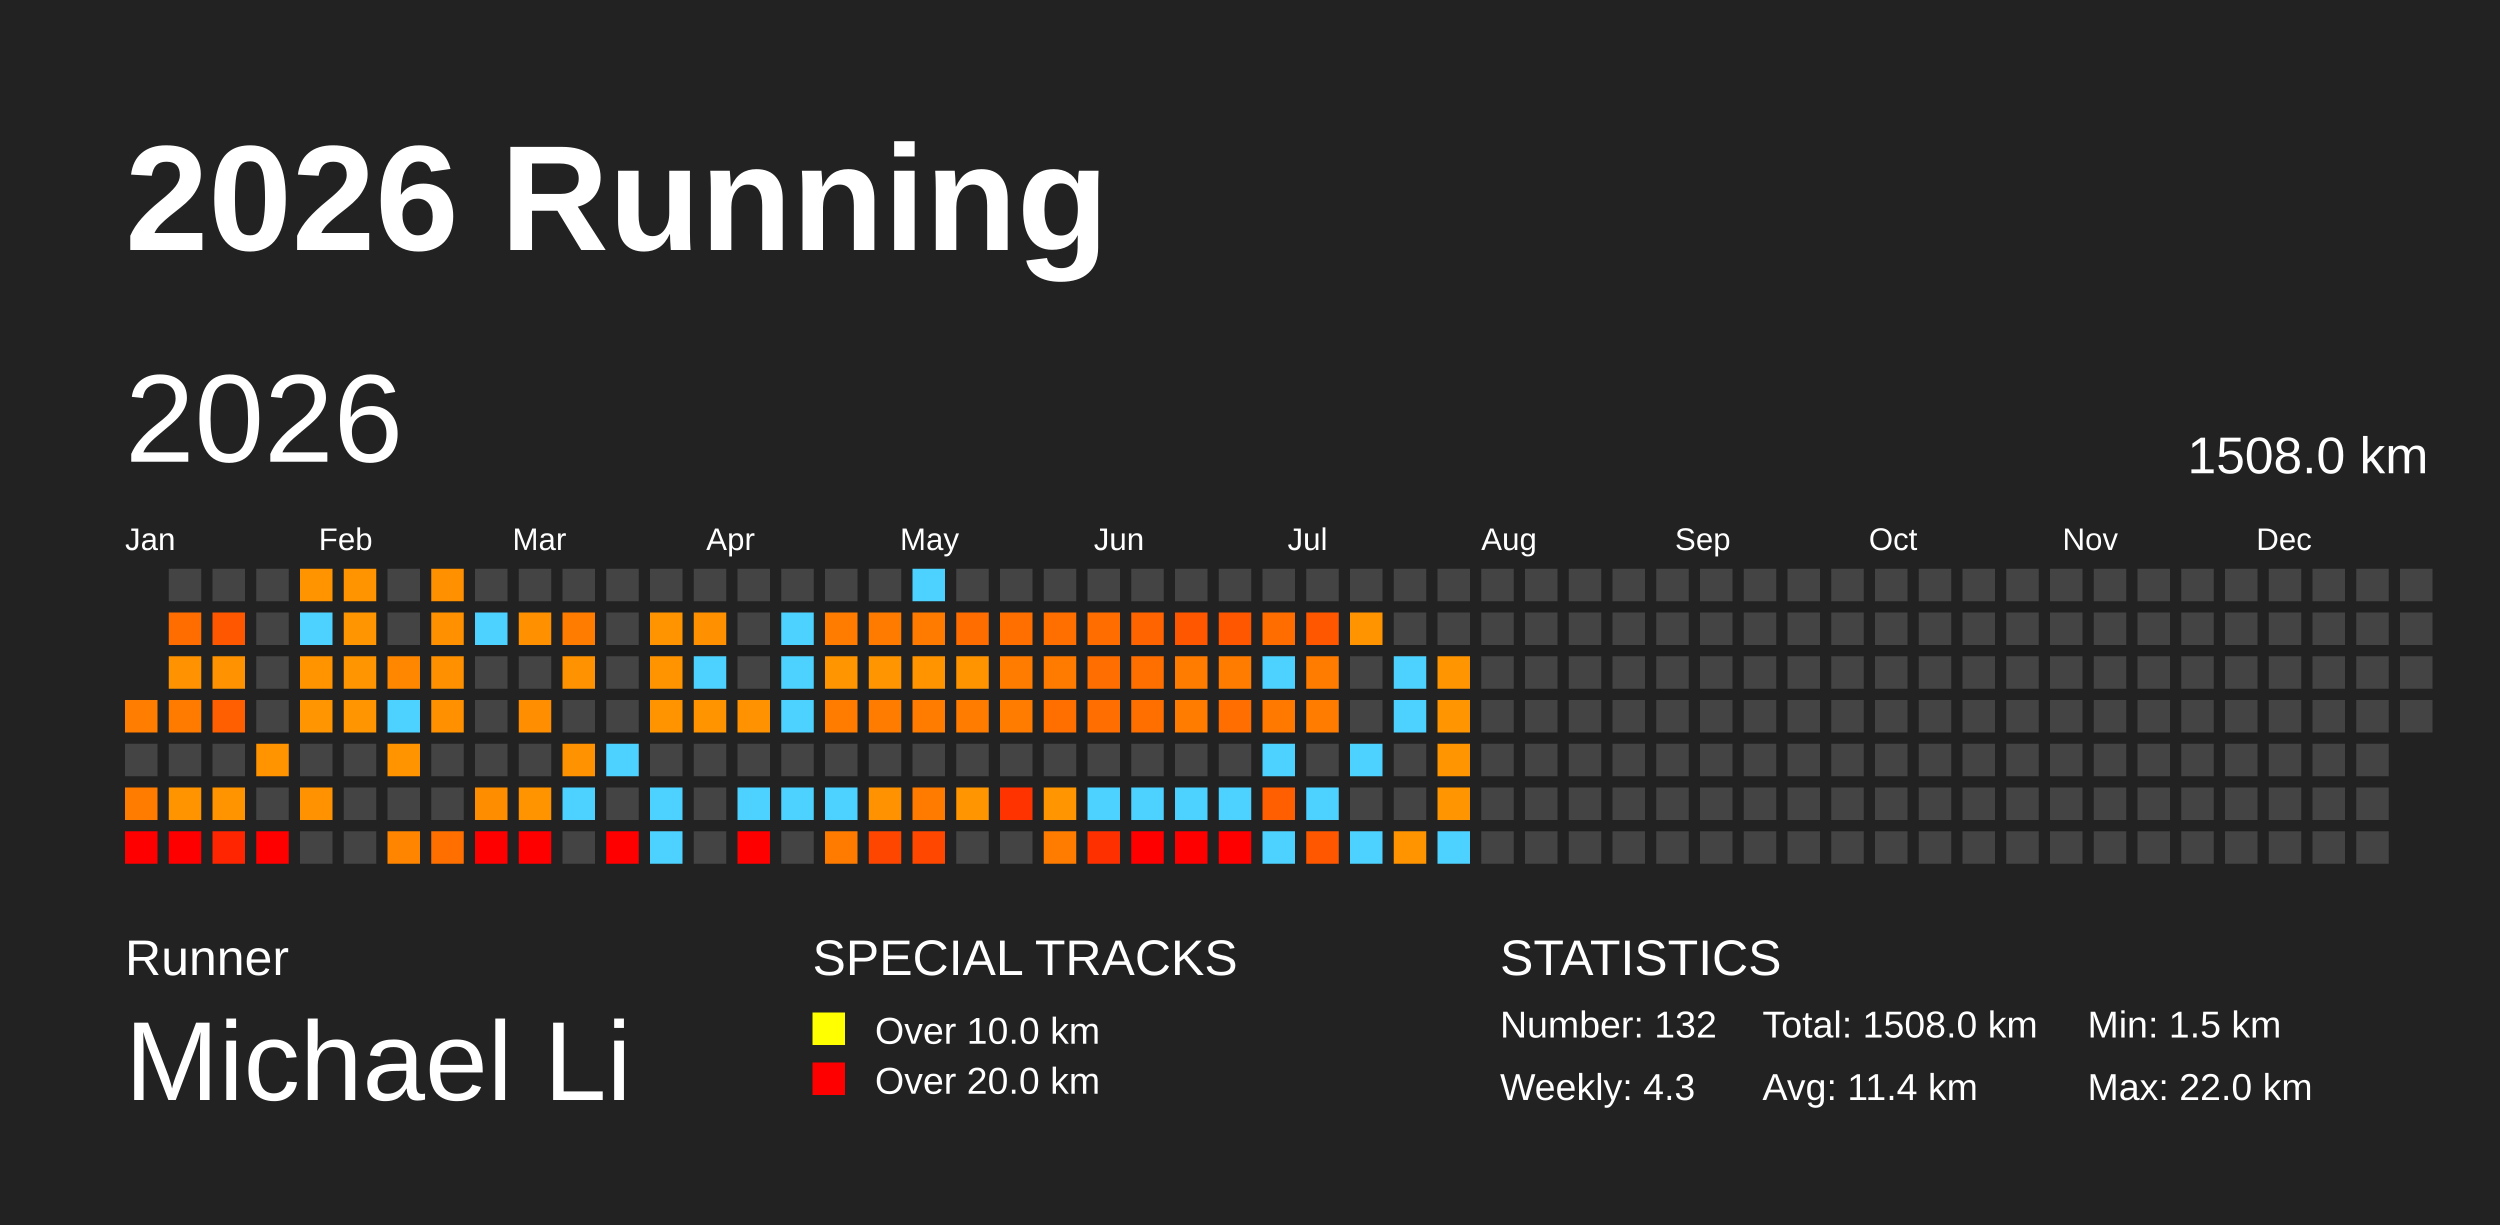
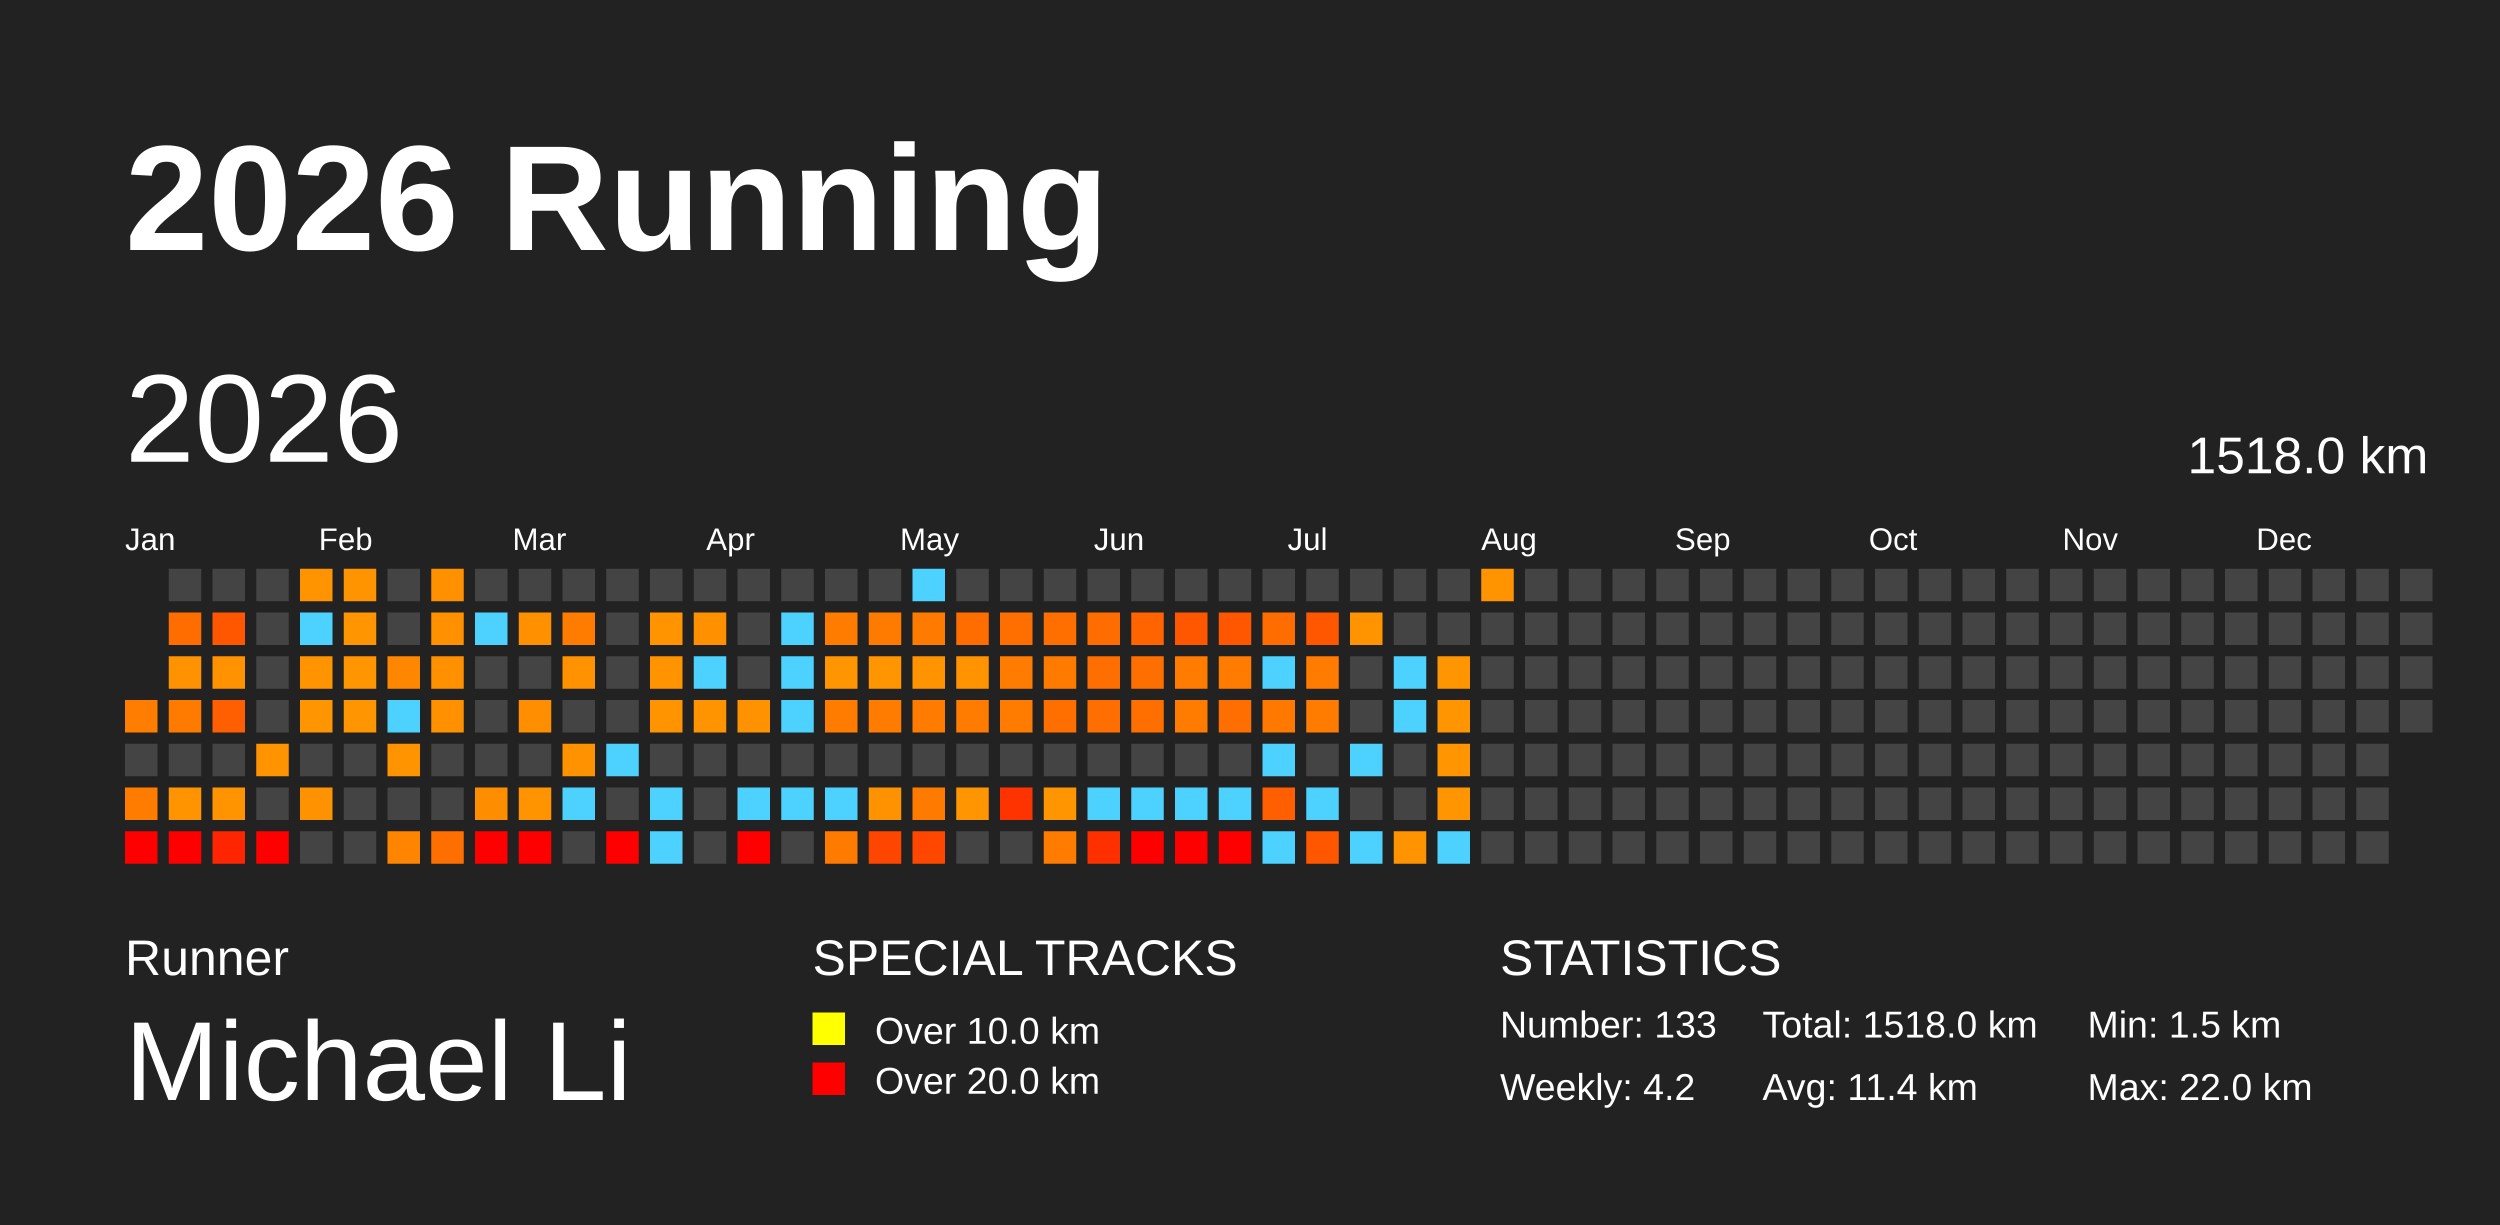
<svg xmlns="http://www.w3.org/2000/svg" baseProfile="full" height="98mm" version="1.1" viewBox="0,0,200,98" width="200mm">
  <defs />
  <rect fill="#222222" height="98" width="200" x="0" y="0" />
  <text fill="#FFFFFF" style="font-size:12px; font-family:Arial; font-weight:bold;" x="10" y="20">2026 Running</text>
  <text fill="#FFFFFF" style="font-size:4px; font-family:Arial" x="10" y="78">Runner</text>
  <text fill="#FFFFFF" style="font-size:9px; font-family:Arial" x="10" y="88">Michael Li</text>
  <text fill="#FFFFFF" style="font-size:4px; font-family:Arial" x="65" y="78">SPECIAL TRACKS</text>
  <rect fill="yellow" height="2.6" width="2.6" x="65" y="81" />
  <text fill="#FFFFFF" style="font-size:3px; font-family:Arial" x="70" y="83.5">Over 10.0 km</text>
  <rect fill="red" height="2.6" width="2.6" x="65" y="85" />
  <text fill="#FFFFFF" style="font-size:3px; font-family:Arial" x="70" y="87.5">Over 20.0 km</text>
  <text fill="#FFFFFF" style="font-size:4px; font-family:Arial" x="120" y="78">STATISTICS</text>
-   <text fill="#FFFFFF" style="font-size:3px; font-family:Arial" x="120" y="83">Number: 132</text>
-   <text fill="#FFFFFF" style="font-size:3px; font-family:Arial" x="120" y="88">Weekly: 4.3</text>
-   <text fill="#FFFFFF" style="font-size:3px; font-family:Arial" x="141" y="83">Total: 1508.0 km</text>
+   <text fill="#FFFFFF" style="font-size:3px; font-family:Arial" x="120" y="83">Number: 133</text>
+   <text fill="#FFFFFF" style="font-size:3px; font-family:Arial" x="120" y="88">Weekly: 4.2</text>
+   <text fill="#FFFFFF" style="font-size:3px; font-family:Arial" x="141" y="83">Total: 1518.0 km</text>
  <text fill="#FFFFFF" style="font-size:3px; font-family:Arial" x="141" y="88">Avg: 11.4 km</text>
  <text fill="#FFFFFF" style="font-size:3px; font-family:Arial" x="167" y="83">Min: 1.5 km</text>
  <text fill="#FFFFFF" style="font-size:3px; font-family:Arial" x="167" y="88">Max: 22.0 km</text>
  <text dominant-baseline="hanging" fill="#FFFFFF" style="font-size:10.0px; font-family:Arial;" x="10" y="30">2026</text>
-   <text dominant-baseline="hanging" fill="#FFFFFF" style="font-size:4.125px; font-family:Arial;" x="175" y="35">1508.0 km</text>
+   <text dominant-baseline="hanging" fill="#FFFFFF" style="font-size:4.125px; font-family:Arial;" x="175" y="35">1518.0 km</text>
  <text fill="#FFFFFF" style="font-size:2.5px; font-family:Arial" x="10.0" y="44">Jan</text>
  <text fill="#FFFFFF" style="font-size:2.5px; font-family:Arial" x="25.5" y="44">Feb</text>
  <text fill="#FFFFFF" style="font-size:2.5px; font-family:Arial" x="41.0" y="44">Mar</text>
  <text fill="#FFFFFF" style="font-size:2.5px; font-family:Arial" x="56.5" y="44">Apr</text>
  <text fill="#FFFFFF" style="font-size:2.5px; font-family:Arial" x="72.0" y="44">May</text>
  <text fill="#FFFFFF" style="font-size:2.5px; font-family:Arial" x="87.5" y="44">Jun</text>
  <text fill="#FFFFFF" style="font-size:2.5px; font-family:Arial" x="103.0" y="44">Jul</text>
  <text fill="#FFFFFF" style="font-size:2.5px; font-family:Arial" x="118.5" y="44">Aug</text>
  <text fill="#FFFFFF" style="font-size:2.5px; font-family:Arial" x="134.0" y="44">Sep</text>
  <text fill="#FFFFFF" style="font-size:2.5px; font-family:Arial" x="149.5" y="44">Oct</text>
  <text fill="#FFFFFF" style="font-size:2.5px; font-family:Arial" x="165.0" y="44">Nov</text>
  <text fill="#FFFFFF" style="font-size:2.5px; font-family:Arial" x="180.5" y="44">Dec</text>
  <rect fill="#ff7d00" height="2.6" width="2.6" x="10.0" y="56.0" />
  <rect fill="#444444" height="2.6" width="2.6" x="10.0" y="59.5" />
  <rect fill="#ff7c00" height="2.6" width="2.6" x="10.0" y="63.0" />
  <rect fill="red" height="2.6" width="2.6" x="10.0" y="66.5" />
  <rect fill="#444444" height="2.6" width="2.6" x="13.5" y="45.5" />
  <rect fill="#ff6d00" height="2.6" width="2.6" x="13.5" y="49.0" />
  <rect fill="#ff9200" height="2.6" width="2.6" x="13.5" y="52.5" />
  <rect fill="#ff7b00" height="2.6" width="2.6" x="13.5" y="56.0" />
  <rect fill="#444444" height="2.6" width="2.6" x="13.5" y="59.5" />
  <rect fill="#ff9300" height="2.6" width="2.6" x="13.5" y="63.0" />
  <rect fill="red" height="2.6" width="2.6" x="13.5" y="66.5" />
  <rect fill="#444444" height="2.6" width="2.6" x="17.0" y="45.5" />
  <rect fill="#ff5600" height="2.6" width="2.6" x="17.0" y="49.0" />
  <rect fill="#ff9200" height="2.6" width="2.6" x="17.0" y="52.5" />
  <rect fill="#ff5f00" height="2.6" width="2.6" x="17.0" y="56.0" />
  <rect fill="#444444" height="2.6" width="2.6" x="17.0" y="59.5" />
  <rect fill="#ff9400" height="2.6" width="2.6" x="17.0" y="63.0" />
  <rect fill="#ff2500" height="2.6" width="2.6" x="17.0" y="66.5" />
  <rect fill="#444444" height="2.6" width="2.6" x="20.5" y="45.5" />
  <rect fill="#444444" height="2.6" width="2.6" x="20.5" y="49.0" />
  <rect fill="#444444" height="2.6" width="2.6" x="20.5" y="52.5" />
  <rect fill="#444444" height="2.6" width="2.6" x="20.5" y="56.0" />
  <rect fill="#ff9300" height="2.6" width="2.6" x="20.5" y="59.5" />
  <rect fill="#444444" height="2.6" width="2.6" x="20.5" y="63.0" />
  <rect fill="red" height="2.6" width="2.6" x="20.5" y="66.5" />
  <rect fill="#ff9400" height="2.6" width="2.6" x="24.0" y="45.5" />
  <rect fill="#4dd2ff" height="2.6" width="2.6" x="24.0" y="49.0" />
  <rect fill="#ff9300" height="2.6" width="2.6" x="24.0" y="52.5" />
  <rect fill="#ff9500" height="2.6" width="2.6" x="24.0" y="56.0" />
  <rect fill="#444444" height="2.6" width="2.6" x="24.0" y="59.5" />
  <rect fill="#ff9200" height="2.6" width="2.6" x="24.0" y="63.0" />
  <rect fill="#444444" height="2.6" width="2.6" x="24.0" y="66.5" />
  <rect fill="#ff9400" height="2.6" width="2.6" x="27.5" y="45.5" />
  <rect fill="#ff9500" height="2.6" width="2.6" x="27.5" y="49.0" />
  <rect fill="#ff9500" height="2.6" width="2.6" x="27.5" y="52.5" />
  <rect fill="#ff9500" height="2.6" width="2.6" x="27.5" y="56.0" />
  <rect fill="#444444" height="2.6" width="2.6" x="27.5" y="59.5" />
  <rect fill="#444444" height="2.6" width="2.6" x="27.5" y="63.0" />
  <rect fill="#444444" height="2.6" width="2.6" x="27.5" y="66.5" />
  <rect fill="#444444" height="2.6" width="2.6" x="31.0" y="45.5" />
  <rect fill="#444444" height="2.6" width="2.6" x="31.0" y="49.0" />
  <rect fill="#ff8700" height="2.6" width="2.6" x="31.0" y="52.5" />
  <rect fill="#4dd2ff" height="2.6" width="2.6" x="31.0" y="56.0" />
  <rect fill="#ff9400" height="2.6" width="2.6" x="31.0" y="59.5" />
  <rect fill="#444444" height="2.6" width="2.6" x="31.0" y="63.0" />
  <rect fill="#ff8500" height="2.6" width="2.6" x="31.0" y="66.5" />
  <rect fill="#ff9000" height="2.6" width="2.6" x="34.5" y="45.5" />
  <rect fill="#ff9100" height="2.6" width="2.6" x="34.5" y="49.0" />
  <rect fill="#ff9100" height="2.6" width="2.6" x="34.5" y="52.5" />
  <rect fill="#ff9100" height="2.6" width="2.6" x="34.5" y="56.0" />
  <rect fill="#444444" height="2.6" width="2.6" x="34.5" y="59.5" />
  <rect fill="#444444" height="2.6" width="2.6" x="34.5" y="63.0" />
  <rect fill="#ff6f00" height="2.6" width="2.6" x="34.5" y="66.5" />
  <rect fill="#444444" height="2.6" width="2.6" x="38.0" y="45.5" />
  <rect fill="#4dd2ff" height="2.6" width="2.6" x="38.0" y="49.0" />
  <rect fill="#444444" height="2.6" width="2.6" x="38.0" y="52.5" />
  <rect fill="#444444" height="2.6" width="2.6" x="38.0" y="56.0" />
  <rect fill="#444444" height="2.6" width="2.6" x="38.0" y="59.5" />
  <rect fill="#ff8d00" height="2.6" width="2.6" x="38.0" y="63.0" />
  <rect fill="red" height="2.6" width="2.6" x="38.0" y="66.5" />
  <rect fill="#444444" height="2.6" width="2.6" x="41.5" y="45.5" />
  <rect fill="#ff9100" height="2.6" width="2.6" x="41.5" y="49.0" />
  <rect fill="#444444" height="2.6" width="2.6" x="41.5" y="52.5" />
  <rect fill="#ff8e00" height="2.6" width="2.6" x="41.5" y="56.0" />
  <rect fill="#444444" height="2.6" width="2.6" x="41.5" y="59.5" />
  <rect fill="#ff9400" height="2.6" width="2.6" x="41.5" y="63.0" />
  <rect fill="red" height="2.6" width="2.6" x="41.5" y="66.5" />
  <rect fill="#444444" height="2.6" width="2.6" x="45.0" y="45.5" />
  <rect fill="#ff7c00" height="2.6" width="2.6" x="45.0" y="49.0" />
  <rect fill="#ff9200" height="2.6" width="2.6" x="45.0" y="52.5" />
  <rect fill="#444444" height="2.6" width="2.6" x="45.0" y="56.0" />
  <rect fill="#ff9200" height="2.6" width="2.6" x="45.0" y="59.5" />
  <rect fill="#4dd2ff" height="2.6" width="2.6" x="45.0" y="63.0" />
  <rect fill="#444444" height="2.6" width="2.6" x="45.0" y="66.5" />
  <rect fill="#444444" height="2.6" width="2.6" x="48.5" y="45.5" />
  <rect fill="#444444" height="2.6" width="2.6" x="48.5" y="49.0" />
  <rect fill="#444444" height="2.6" width="2.6" x="48.5" y="52.5" />
  <rect fill="#444444" height="2.6" width="2.6" x="48.5" y="56.0" />
  <rect fill="#4dd2ff" height="2.6" width="2.6" x="48.5" y="59.5" />
  <rect fill="#444444" height="2.6" width="2.6" x="48.5" y="63.0" />
  <rect fill="red" height="2.6" width="2.6" x="48.5" y="66.5" />
  <rect fill="#444444" height="2.6" width="2.6" x="52.0" y="45.5" />
  <rect fill="#ff9400" height="2.6" width="2.6" x="52.0" y="49.0" />
  <rect fill="#ff9400" height="2.6" width="2.6" x="52.0" y="52.5" />
  <rect fill="#ff9400" height="2.6" width="2.6" x="52.0" y="56.0" />
  <rect fill="#444444" height="2.6" width="2.6" x="52.0" y="59.5" />
  <rect fill="#4dd2ff" height="2.6" width="2.6" x="52.0" y="63.0" />
  <rect fill="#4dd2ff" height="2.6" width="2.6" x="52.0" y="66.5" />
  <rect fill="#444444" height="2.6" width="2.6" x="55.5" y="45.5" />
  <rect fill="#ff9000" height="2.6" width="2.6" x="55.5" y="49.0" />
  <rect fill="#4dd2ff" height="2.6" width="2.6" x="55.5" y="52.5" />
  <rect fill="#ff9400" height="2.6" width="2.6" x="55.5" y="56.0" />
  <rect fill="#444444" height="2.6" width="2.6" x="55.5" y="59.5" />
  <rect fill="#444444" height="2.6" width="2.6" x="55.5" y="63.0" />
  <rect fill="#444444" height="2.6" width="2.6" x="55.5" y="66.5" />
  <rect fill="#444444" height="2.6" width="2.6" x="59.0" y="45.5" />
  <rect fill="#444444" height="2.6" width="2.6" x="59.0" y="49.0" />
  <rect fill="#444444" height="2.6" width="2.6" x="59.0" y="52.5" />
  <rect fill="#ff9200" height="2.6" width="2.6" x="59.0" y="56.0" />
  <rect fill="#444444" height="2.6" width="2.6" x="59.0" y="59.5" />
  <rect fill="#4dd2ff" height="2.6" width="2.6" x="59.0" y="63.0" />
  <rect fill="red" height="2.6" width="2.6" x="59.0" y="66.5" />
  <rect fill="#444444" height="2.6" width="2.6" x="62.5" y="45.5" />
  <rect fill="#4dd2ff" height="2.6" width="2.6" x="62.5" y="49.0" />
  <rect fill="#4dd2ff" height="2.6" width="2.6" x="62.5" y="52.5" />
  <rect fill="#4dd2ff" height="2.6" width="2.6" x="62.5" y="56.0" />
  <rect fill="#444444" height="2.6" width="2.6" x="62.5" y="59.5" />
  <rect fill="#4dd2ff" height="2.6" width="2.6" x="62.5" y="63.0" />
  <rect fill="#444444" height="2.6" width="2.6" x="62.5" y="66.5" />
  <rect fill="#444444" height="2.6" width="2.6" x="66.0" y="45.5" />
  <rect fill="#ff7c00" height="2.6" width="2.6" x="66.0" y="49.0" />
  <rect fill="#ff9500" height="2.6" width="2.6" x="66.0" y="52.5" />
  <rect fill="#ff7c00" height="2.6" width="2.6" x="66.0" y="56.0" />
  <rect fill="#444444" height="2.6" width="2.6" x="66.0" y="59.5" />
  <rect fill="#4dd2ff" height="2.6" width="2.6" x="66.0" y="63.0" />
  <rect fill="#ff7b00" height="2.6" width="2.6" x="66.0" y="66.5" />
  <rect fill="#444444" height="2.6" width="2.6" x="69.5" y="45.5" />
  <rect fill="#ff7b00" height="2.6" width="2.6" x="69.5" y="49.0" />
  <rect fill="#ff9500" height="2.6" width="2.6" x="69.5" y="52.5" />
  <rect fill="#ff7c00" height="2.6" width="2.6" x="69.5" y="56.0" />
  <rect fill="#444444" height="2.6" width="2.6" x="69.5" y="59.5" />
  <rect fill="#ff9200" height="2.6" width="2.6" x="69.5" y="63.0" />
  <rect fill="#ff4600" height="2.6" width="2.6" x="69.5" y="66.5" />
  <rect fill="#4dd2ff" height="2.6" width="2.6" x="73.0" y="45.5" />
  <rect fill="#ff7b00" height="2.6" width="2.6" x="73.0" y="49.0" />
  <rect fill="#ff9400" height="2.6" width="2.6" x="73.0" y="52.5" />
  <rect fill="#ff7c00" height="2.6" width="2.6" x="73.0" y="56.0" />
  <rect fill="#444444" height="2.6" width="2.6" x="73.0" y="59.5" />
  <rect fill="#ff7b00" height="2.6" width="2.6" x="73.0" y="63.0" />
  <rect fill="#ff4700" height="2.6" width="2.6" x="73.0" y="66.5" />
  <rect fill="#444444" height="2.6" width="2.6" x="76.5" y="45.5" />
  <rect fill="#ff6c00" height="2.6" width="2.6" x="76.5" y="49.0" />
  <rect fill="#ff9400" height="2.6" width="2.6" x="76.5" y="52.5" />
  <rect fill="#ff7c00" height="2.6" width="2.6" x="76.5" y="56.0" />
  <rect fill="#444444" height="2.6" width="2.6" x="76.5" y="59.5" />
  <rect fill="#ff9500" height="2.6" width="2.6" x="76.5" y="63.0" />
  <rect fill="#444444" height="2.6" width="2.6" x="76.5" y="66.5" />
  <rect fill="#444444" height="2.6" width="2.6" x="80.0" y="45.5" />
  <rect fill="#ff6f00" height="2.6" width="2.6" x="80.0" y="49.0" />
  <rect fill="#ff7c00" height="2.6" width="2.6" x="80.0" y="52.5" />
  <rect fill="#ff7c00" height="2.6" width="2.6" x="80.0" y="56.0" />
  <rect fill="#444444" height="2.6" width="2.6" x="80.0" y="59.5" />
  <rect fill="#ff3300" height="2.6" width="2.6" x="80.0" y="63.0" />
  <rect fill="#444444" height="2.6" width="2.6" x="80.0" y="66.5" />
  <rect fill="#444444" height="2.6" width="2.6" x="83.5" y="45.5" />
  <rect fill="#ff6f00" height="2.6" width="2.6" x="83.5" y="49.0" />
  <rect fill="#ff7b00" height="2.6" width="2.6" x="83.5" y="52.5" />
  <rect fill="#ff6f00" height="2.6" width="2.6" x="83.5" y="56.0" />
  <rect fill="#444444" height="2.6" width="2.6" x="83.5" y="59.5" />
  <rect fill="#ff9500" height="2.6" width="2.6" x="83.5" y="63.0" />
  <rect fill="#ff7c00" height="2.6" width="2.6" x="83.5" y="66.5" />
  <rect fill="#444444" height="2.6" width="2.6" x="87.0" y="45.5" />
  <rect fill="#ff6d00" height="2.6" width="2.6" x="87.0" y="49.0" />
  <rect fill="#ff6e00" height="2.6" width="2.6" x="87.0" y="52.5" />
  <rect fill="#ff6e00" height="2.6" width="2.6" x="87.0" y="56.0" />
  <rect fill="#444444" height="2.6" width="2.6" x="87.0" y="59.5" />
  <rect fill="#4dd2ff" height="2.6" width="2.6" x="87.0" y="63.0" />
  <rect fill="#ff3000" height="2.6" width="2.6" x="87.0" y="66.5" />
  <rect fill="#444444" height="2.6" width="2.6" x="90.5" y="45.5" />
  <rect fill="#ff6400" height="2.6" width="2.6" x="90.5" y="49.0" />
  <rect fill="#ff6f00" height="2.6" width="2.6" x="90.5" y="52.5" />
  <rect fill="#ff6f00" height="2.6" width="2.6" x="90.5" y="56.0" />
  <rect fill="#444444" height="2.6" width="2.6" x="90.5" y="59.5" />
  <rect fill="#4dd2ff" height="2.6" width="2.6" x="90.5" y="63.0" />
  <rect fill="red" height="2.6" width="2.6" x="90.5" y="66.5" />
  <rect fill="#444444" height="2.6" width="2.6" x="94.0" y="45.5" />
  <rect fill="#ff5700" height="2.6" width="2.6" x="94.0" y="49.0" />
  <rect fill="#ff7c00" height="2.6" width="2.6" x="94.0" y="52.5" />
  <rect fill="#ff7c00" height="2.6" width="2.6" x="94.0" y="56.0" />
  <rect fill="#444444" height="2.6" width="2.6" x="94.0" y="59.5" />
  <rect fill="#4dd2ff" height="2.6" width="2.6" x="94.0" y="63.0" />
  <rect fill="red" height="2.6" width="2.6" x="94.0" y="66.5" />
  <rect fill="#444444" height="2.6" width="2.6" x="97.5" y="45.5" />
  <rect fill="#ff5600" height="2.6" width="2.6" x="97.5" y="49.0" />
  <rect fill="#ff7c00" height="2.6" width="2.6" x="97.5" y="52.5" />
  <rect fill="#ff6e00" height="2.6" width="2.6" x="97.5" y="56.0" />
  <rect fill="#444444" height="2.6" width="2.6" x="97.5" y="59.5" />
  <rect fill="#4dd2ff" height="2.6" width="2.6" x="97.5" y="63.0" />
  <rect fill="red" height="2.6" width="2.6" x="97.5" y="66.5" />
  <rect fill="#444444" height="2.6" width="2.6" x="101.0" y="45.5" />
  <rect fill="#ff6d00" height="2.6" width="2.6" x="101.0" y="49.0" />
  <rect fill="#4dd2ff" height="2.6" width="2.6" x="101.0" y="52.5" />
  <rect fill="#ff7900" height="2.6" width="2.6" x="101.0" y="56.0" />
  <rect fill="#4dd2ff" height="2.6" width="2.6" x="101.0" y="59.5" />
  <rect fill="#ff5f00" height="2.6" width="2.6" x="101.0" y="63.0" />
  <rect fill="#4dd2ff" height="2.6" width="2.6" x="101.0" y="66.5" />
  <rect fill="#444444" height="2.6" width="2.6" x="104.5" y="45.5" />
  <rect fill="#ff5600" height="2.6" width="2.6" x="104.5" y="49.0" />
  <rect fill="#ff7c00" height="2.6" width="2.6" x="104.5" y="52.5" />
  <rect fill="#ff7c00" height="2.6" width="2.6" x="104.5" y="56.0" />
  <rect fill="#444444" height="2.6" width="2.6" x="104.5" y="59.5" />
  <rect fill="#4dd2ff" height="2.6" width="2.6" x="104.5" y="63.0" />
  <rect fill="#ff5600" height="2.6" width="2.6" x="104.5" y="66.5" />
  <rect fill="#444444" height="2.6" width="2.6" x="108.0" y="45.5" />
  <rect fill="#ff9400" height="2.6" width="2.6" x="108.0" y="49.0" />
  <rect fill="#444444" height="2.6" width="2.6" x="108.0" y="52.5" />
  <rect fill="#444444" height="2.6" width="2.6" x="108.0" y="56.0" />
  <rect fill="#4dd2ff" height="2.6" width="2.6" x="108.0" y="59.5" />
  <rect fill="#444444" height="2.6" width="2.6" x="108.0" y="63.0" />
  <rect fill="#4dd2ff" height="2.6" width="2.6" x="108.0" y="66.5" />
  <rect fill="#444444" height="2.6" width="2.6" x="111.5" y="45.5" />
  <rect fill="#444444" height="2.6" width="2.6" x="111.5" y="49.0" />
  <rect fill="#4dd2ff" height="2.6" width="2.6" x="111.5" y="52.5" />
  <rect fill="#4dd2ff" height="2.6" width="2.6" x="111.5" y="56.0" />
  <rect fill="#444444" height="2.6" width="2.6" x="111.5" y="59.5" />
  <rect fill="#444444" height="2.6" width="2.6" x="111.5" y="63.0" />
  <rect fill="#ff9400" height="2.6" width="2.6" x="111.5" y="66.5" />
  <rect fill="#444444" height="2.6" width="2.6" x="115.0" y="45.5" />
  <rect fill="#444444" height="2.6" width="2.6" x="115.0" y="49.0" />
  <rect fill="#ff9500" height="2.6" width="2.6" x="115.0" y="52.5" />
  <rect fill="#ff9500" height="2.6" width="2.6" x="115.0" y="56.0" />
  <rect fill="#ff9500" height="2.6" width="2.6" x="115.0" y="59.5" />
  <rect fill="#ff9500" height="2.6" width="2.6" x="115.0" y="63.0" />
  <rect fill="#4dd2ff" height="2.6" width="2.6" x="115.0" y="66.5" />
-   <rect fill="#444444" height="2.6" width="2.6" x="118.5" y="45.5" />
+   <rect fill="#ff9400" height="2.6" width="2.6" x="118.5" y="45.5" />
  <rect fill="#444444" height="2.6" width="2.6" x="118.5" y="49.0" />
  <rect fill="#444444" height="2.6" width="2.6" x="118.5" y="52.5" />
  <rect fill="#444444" height="2.6" width="2.6" x="118.5" y="56.0" />
  <rect fill="#444444" height="2.6" width="2.6" x="118.5" y="59.5" />
  <rect fill="#444444" height="2.6" width="2.6" x="118.5" y="63.0" />
  <rect fill="#444444" height="2.6" width="2.6" x="118.5" y="66.5" />
  <rect fill="#444444" height="2.6" width="2.6" x="122.0" y="45.5" />
  <rect fill="#444444" height="2.6" width="2.6" x="122.0" y="49.0" />
  <rect fill="#444444" height="2.6" width="2.6" x="122.0" y="52.5" />
  <rect fill="#444444" height="2.6" width="2.6" x="122.0" y="56.0" />
  <rect fill="#444444" height="2.6" width="2.6" x="122.0" y="59.5" />
  <rect fill="#444444" height="2.6" width="2.6" x="122.0" y="63.0" />
  <rect fill="#444444" height="2.6" width="2.6" x="122.0" y="66.5" />
  <rect fill="#444444" height="2.6" width="2.6" x="125.5" y="45.5" />
  <rect fill="#444444" height="2.6" width="2.6" x="125.5" y="49.0" />
  <rect fill="#444444" height="2.6" width="2.6" x="125.5" y="52.5" />
  <rect fill="#444444" height="2.6" width="2.6" x="125.5" y="56.0" />
  <rect fill="#444444" height="2.6" width="2.6" x="125.5" y="59.5" />
  <rect fill="#444444" height="2.6" width="2.6" x="125.5" y="63.0" />
  <rect fill="#444444" height="2.6" width="2.6" x="125.5" y="66.5" />
  <rect fill="#444444" height="2.6" width="2.6" x="129.0" y="45.5" />
  <rect fill="#444444" height="2.6" width="2.6" x="129.0" y="49.0" />
  <rect fill="#444444" height="2.6" width="2.6" x="129.0" y="52.5" />
  <rect fill="#444444" height="2.6" width="2.6" x="129.0" y="56.0" />
  <rect fill="#444444" height="2.6" width="2.6" x="129.0" y="59.5" />
  <rect fill="#444444" height="2.6" width="2.6" x="129.0" y="63.0" />
  <rect fill="#444444" height="2.6" width="2.6" x="129.0" y="66.5" />
  <rect fill="#444444" height="2.6" width="2.6" x="132.5" y="45.5" />
  <rect fill="#444444" height="2.6" width="2.6" x="132.5" y="49.0" />
  <rect fill="#444444" height="2.6" width="2.6" x="132.5" y="52.5" />
  <rect fill="#444444" height="2.6" width="2.6" x="132.5" y="56.0" />
  <rect fill="#444444" height="2.6" width="2.6" x="132.5" y="59.5" />
  <rect fill="#444444" height="2.6" width="2.6" x="132.5" y="63.0" />
  <rect fill="#444444" height="2.6" width="2.6" x="132.5" y="66.5" />
  <rect fill="#444444" height="2.6" width="2.6" x="136.0" y="45.5" />
  <rect fill="#444444" height="2.6" width="2.6" x="136.0" y="49.0" />
  <rect fill="#444444" height="2.6" width="2.6" x="136.0" y="52.5" />
  <rect fill="#444444" height="2.6" width="2.6" x="136.0" y="56.0" />
  <rect fill="#444444" height="2.6" width="2.6" x="136.0" y="59.5" />
  <rect fill="#444444" height="2.6" width="2.6" x="136.0" y="63.0" />
  <rect fill="#444444" height="2.6" width="2.6" x="136.0" y="66.5" />
  <rect fill="#444444" height="2.6" width="2.6" x="139.5" y="45.5" />
  <rect fill="#444444" height="2.6" width="2.6" x="139.5" y="49.0" />
  <rect fill="#444444" height="2.6" width="2.6" x="139.5" y="52.5" />
  <rect fill="#444444" height="2.6" width="2.6" x="139.5" y="56.0" />
  <rect fill="#444444" height="2.6" width="2.6" x="139.5" y="59.5" />
  <rect fill="#444444" height="2.6" width="2.6" x="139.5" y="63.0" />
  <rect fill="#444444" height="2.6" width="2.6" x="139.5" y="66.5" />
  <rect fill="#444444" height="2.6" width="2.6" x="143.0" y="45.5" />
  <rect fill="#444444" height="2.6" width="2.6" x="143.0" y="49.0" />
  <rect fill="#444444" height="2.6" width="2.6" x="143.0" y="52.5" />
  <rect fill="#444444" height="2.6" width="2.6" x="143.0" y="56.0" />
  <rect fill="#444444" height="2.6" width="2.6" x="143.0" y="59.5" />
  <rect fill="#444444" height="2.6" width="2.6" x="143.0" y="63.0" />
  <rect fill="#444444" height="2.6" width="2.6" x="143.0" y="66.5" />
  <rect fill="#444444" height="2.6" width="2.6" x="146.5" y="45.5" />
  <rect fill="#444444" height="2.6" width="2.6" x="146.5" y="49.0" />
  <rect fill="#444444" height="2.6" width="2.6" x="146.5" y="52.5" />
  <rect fill="#444444" height="2.6" width="2.6" x="146.5" y="56.0" />
  <rect fill="#444444" height="2.6" width="2.6" x="146.5" y="59.5" />
  <rect fill="#444444" height="2.6" width="2.6" x="146.5" y="63.0" />
  <rect fill="#444444" height="2.6" width="2.6" x="146.5" y="66.5" />
  <rect fill="#444444" height="2.6" width="2.6" x="150.0" y="45.5" />
  <rect fill="#444444" height="2.6" width="2.6" x="150.0" y="49.0" />
  <rect fill="#444444" height="2.6" width="2.6" x="150.0" y="52.5" />
  <rect fill="#444444" height="2.6" width="2.6" x="150.0" y="56.0" />
  <rect fill="#444444" height="2.6" width="2.6" x="150.0" y="59.5" />
  <rect fill="#444444" height="2.6" width="2.6" x="150.0" y="63.0" />
  <rect fill="#444444" height="2.6" width="2.6" x="150.0" y="66.5" />
  <rect fill="#444444" height="2.6" width="2.6" x="153.5" y="45.5" />
  <rect fill="#444444" height="2.6" width="2.6" x="153.5" y="49.0" />
  <rect fill="#444444" height="2.6" width="2.6" x="153.5" y="52.5" />
  <rect fill="#444444" height="2.6" width="2.6" x="153.5" y="56.0" />
  <rect fill="#444444" height="2.6" width="2.6" x="153.5" y="59.5" />
  <rect fill="#444444" height="2.6" width="2.6" x="153.5" y="63.0" />
  <rect fill="#444444" height="2.6" width="2.6" x="153.5" y="66.5" />
  <rect fill="#444444" height="2.6" width="2.6" x="157.0" y="45.5" />
  <rect fill="#444444" height="2.6" width="2.6" x="157.0" y="49.0" />
  <rect fill="#444444" height="2.6" width="2.6" x="157.0" y="52.5" />
  <rect fill="#444444" height="2.6" width="2.6" x="157.0" y="56.0" />
  <rect fill="#444444" height="2.6" width="2.6" x="157.0" y="59.5" />
  <rect fill="#444444" height="2.6" width="2.6" x="157.0" y="63.0" />
  <rect fill="#444444" height="2.6" width="2.6" x="157.0" y="66.5" />
  <rect fill="#444444" height="2.6" width="2.6" x="160.5" y="45.5" />
  <rect fill="#444444" height="2.6" width="2.6" x="160.5" y="49.0" />
  <rect fill="#444444" height="2.6" width="2.6" x="160.5" y="52.5" />
  <rect fill="#444444" height="2.6" width="2.6" x="160.5" y="56.0" />
  <rect fill="#444444" height="2.6" width="2.6" x="160.5" y="59.5" />
  <rect fill="#444444" height="2.6" width="2.6" x="160.5" y="63.0" />
  <rect fill="#444444" height="2.6" width="2.6" x="160.5" y="66.5" />
  <rect fill="#444444" height="2.6" width="2.6" x="164.0" y="45.5" />
  <rect fill="#444444" height="2.6" width="2.6" x="164.0" y="49.0" />
  <rect fill="#444444" height="2.6" width="2.6" x="164.0" y="52.5" />
  <rect fill="#444444" height="2.6" width="2.6" x="164.0" y="56.0" />
  <rect fill="#444444" height="2.6" width="2.6" x="164.0" y="59.5" />
  <rect fill="#444444" height="2.6" width="2.6" x="164.0" y="63.0" />
  <rect fill="#444444" height="2.6" width="2.6" x="164.0" y="66.5" />
  <rect fill="#444444" height="2.6" width="2.6" x="167.5" y="45.5" />
  <rect fill="#444444" height="2.6" width="2.6" x="167.5" y="49.0" />
  <rect fill="#444444" height="2.6" width="2.6" x="167.5" y="52.5" />
  <rect fill="#444444" height="2.6" width="2.6" x="167.5" y="56.0" />
  <rect fill="#444444" height="2.6" width="2.6" x="167.5" y="59.5" />
  <rect fill="#444444" height="2.6" width="2.6" x="167.5" y="63.0" />
  <rect fill="#444444" height="2.6" width="2.6" x="167.5" y="66.5" />
  <rect fill="#444444" height="2.6" width="2.6" x="171.0" y="45.5" />
  <rect fill="#444444" height="2.6" width="2.6" x="171.0" y="49.0" />
  <rect fill="#444444" height="2.6" width="2.6" x="171.0" y="52.5" />
  <rect fill="#444444" height="2.6" width="2.6" x="171.0" y="56.0" />
  <rect fill="#444444" height="2.6" width="2.6" x="171.0" y="59.5" />
  <rect fill="#444444" height="2.6" width="2.6" x="171.0" y="63.0" />
  <rect fill="#444444" height="2.6" width="2.6" x="171.0" y="66.5" />
  <rect fill="#444444" height="2.6" width="2.6" x="174.5" y="45.5" />
  <rect fill="#444444" height="2.6" width="2.6" x="174.5" y="49.0" />
  <rect fill="#444444" height="2.6" width="2.6" x="174.5" y="52.5" />
  <rect fill="#444444" height="2.6" width="2.6" x="174.5" y="56.0" />
  <rect fill="#444444" height="2.6" width="2.6" x="174.5" y="59.5" />
  <rect fill="#444444" height="2.6" width="2.6" x="174.5" y="63.0" />
  <rect fill="#444444" height="2.6" width="2.6" x="174.5" y="66.5" />
  <rect fill="#444444" height="2.6" width="2.6" x="178.0" y="45.5" />
  <rect fill="#444444" height="2.6" width="2.6" x="178.0" y="49.0" />
  <rect fill="#444444" height="2.6" width="2.6" x="178.0" y="52.5" />
  <rect fill="#444444" height="2.6" width="2.6" x="178.0" y="56.0" />
  <rect fill="#444444" height="2.6" width="2.6" x="178.0" y="59.5" />
  <rect fill="#444444" height="2.6" width="2.6" x="178.0" y="63.0" />
  <rect fill="#444444" height="2.6" width="2.6" x="178.0" y="66.5" />
  <rect fill="#444444" height="2.6" width="2.6" x="181.5" y="45.5" />
  <rect fill="#444444" height="2.6" width="2.6" x="181.5" y="49.0" />
  <rect fill="#444444" height="2.6" width="2.6" x="181.5" y="52.5" />
  <rect fill="#444444" height="2.6" width="2.6" x="181.5" y="56.0" />
  <rect fill="#444444" height="2.6" width="2.6" x="181.5" y="59.5" />
  <rect fill="#444444" height="2.6" width="2.6" x="181.5" y="63.0" />
  <rect fill="#444444" height="2.6" width="2.6" x="181.5" y="66.5" />
  <rect fill="#444444" height="2.6" width="2.6" x="185.0" y="45.5" />
  <rect fill="#444444" height="2.6" width="2.6" x="185.0" y="49.0" />
  <rect fill="#444444" height="2.6" width="2.6" x="185.0" y="52.5" />
  <rect fill="#444444" height="2.6" width="2.6" x="185.0" y="56.0" />
  <rect fill="#444444" height="2.6" width="2.6" x="185.0" y="59.5" />
  <rect fill="#444444" height="2.6" width="2.6" x="185.0" y="63.0" />
  <rect fill="#444444" height="2.6" width="2.6" x="185.0" y="66.5" />
  <rect fill="#444444" height="2.6" width="2.6" x="188.5" y="45.5" />
  <rect fill="#444444" height="2.6" width="2.6" x="188.5" y="49.0" />
  <rect fill="#444444" height="2.6" width="2.6" x="188.5" y="52.5" />
  <rect fill="#444444" height="2.6" width="2.6" x="188.5" y="56.0" />
  <rect fill="#444444" height="2.6" width="2.6" x="188.5" y="59.5" />
  <rect fill="#444444" height="2.6" width="2.6" x="188.5" y="63.0" />
  <rect fill="#444444" height="2.6" width="2.6" x="188.5" y="66.5" />
  <rect fill="#444444" height="2.6" width="2.6" x="192.0" y="45.5" />
  <rect fill="#444444" height="2.6" width="2.6" x="192.0" y="49.0" />
  <rect fill="#444444" height="2.6" width="2.6" x="192.0" y="52.5" />
  <rect fill="#444444" height="2.6" width="2.6" x="192.0" y="56.0" />
</svg>
